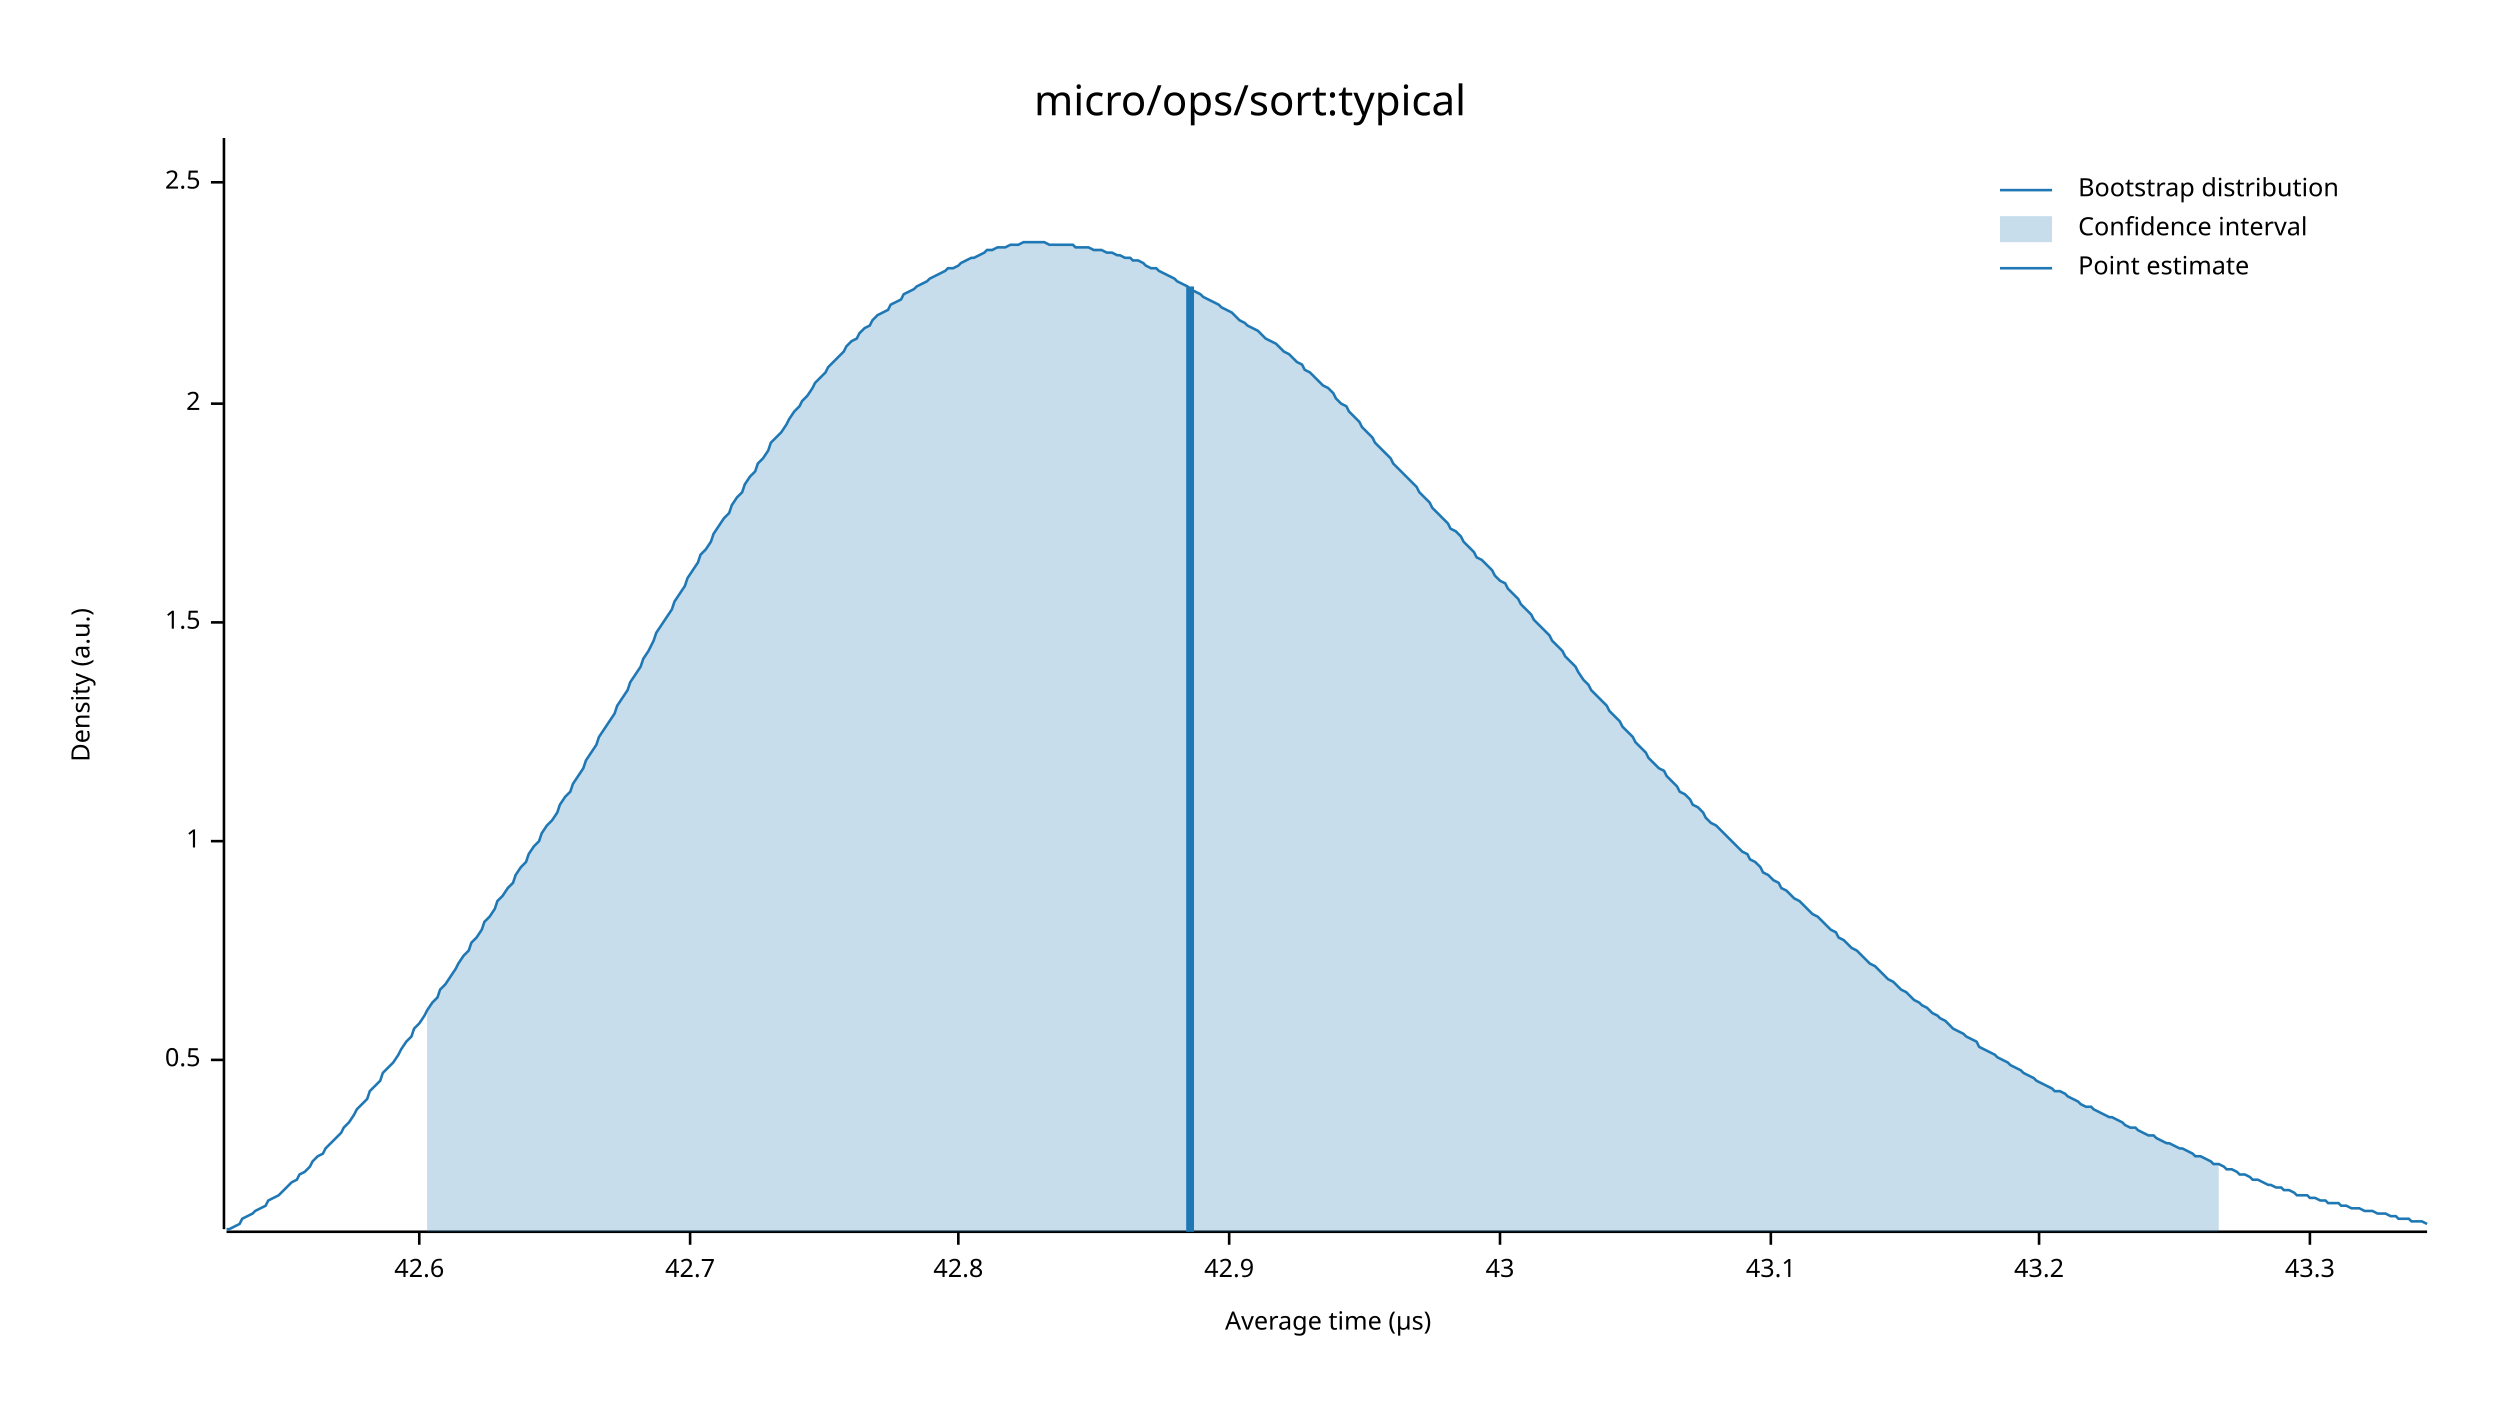
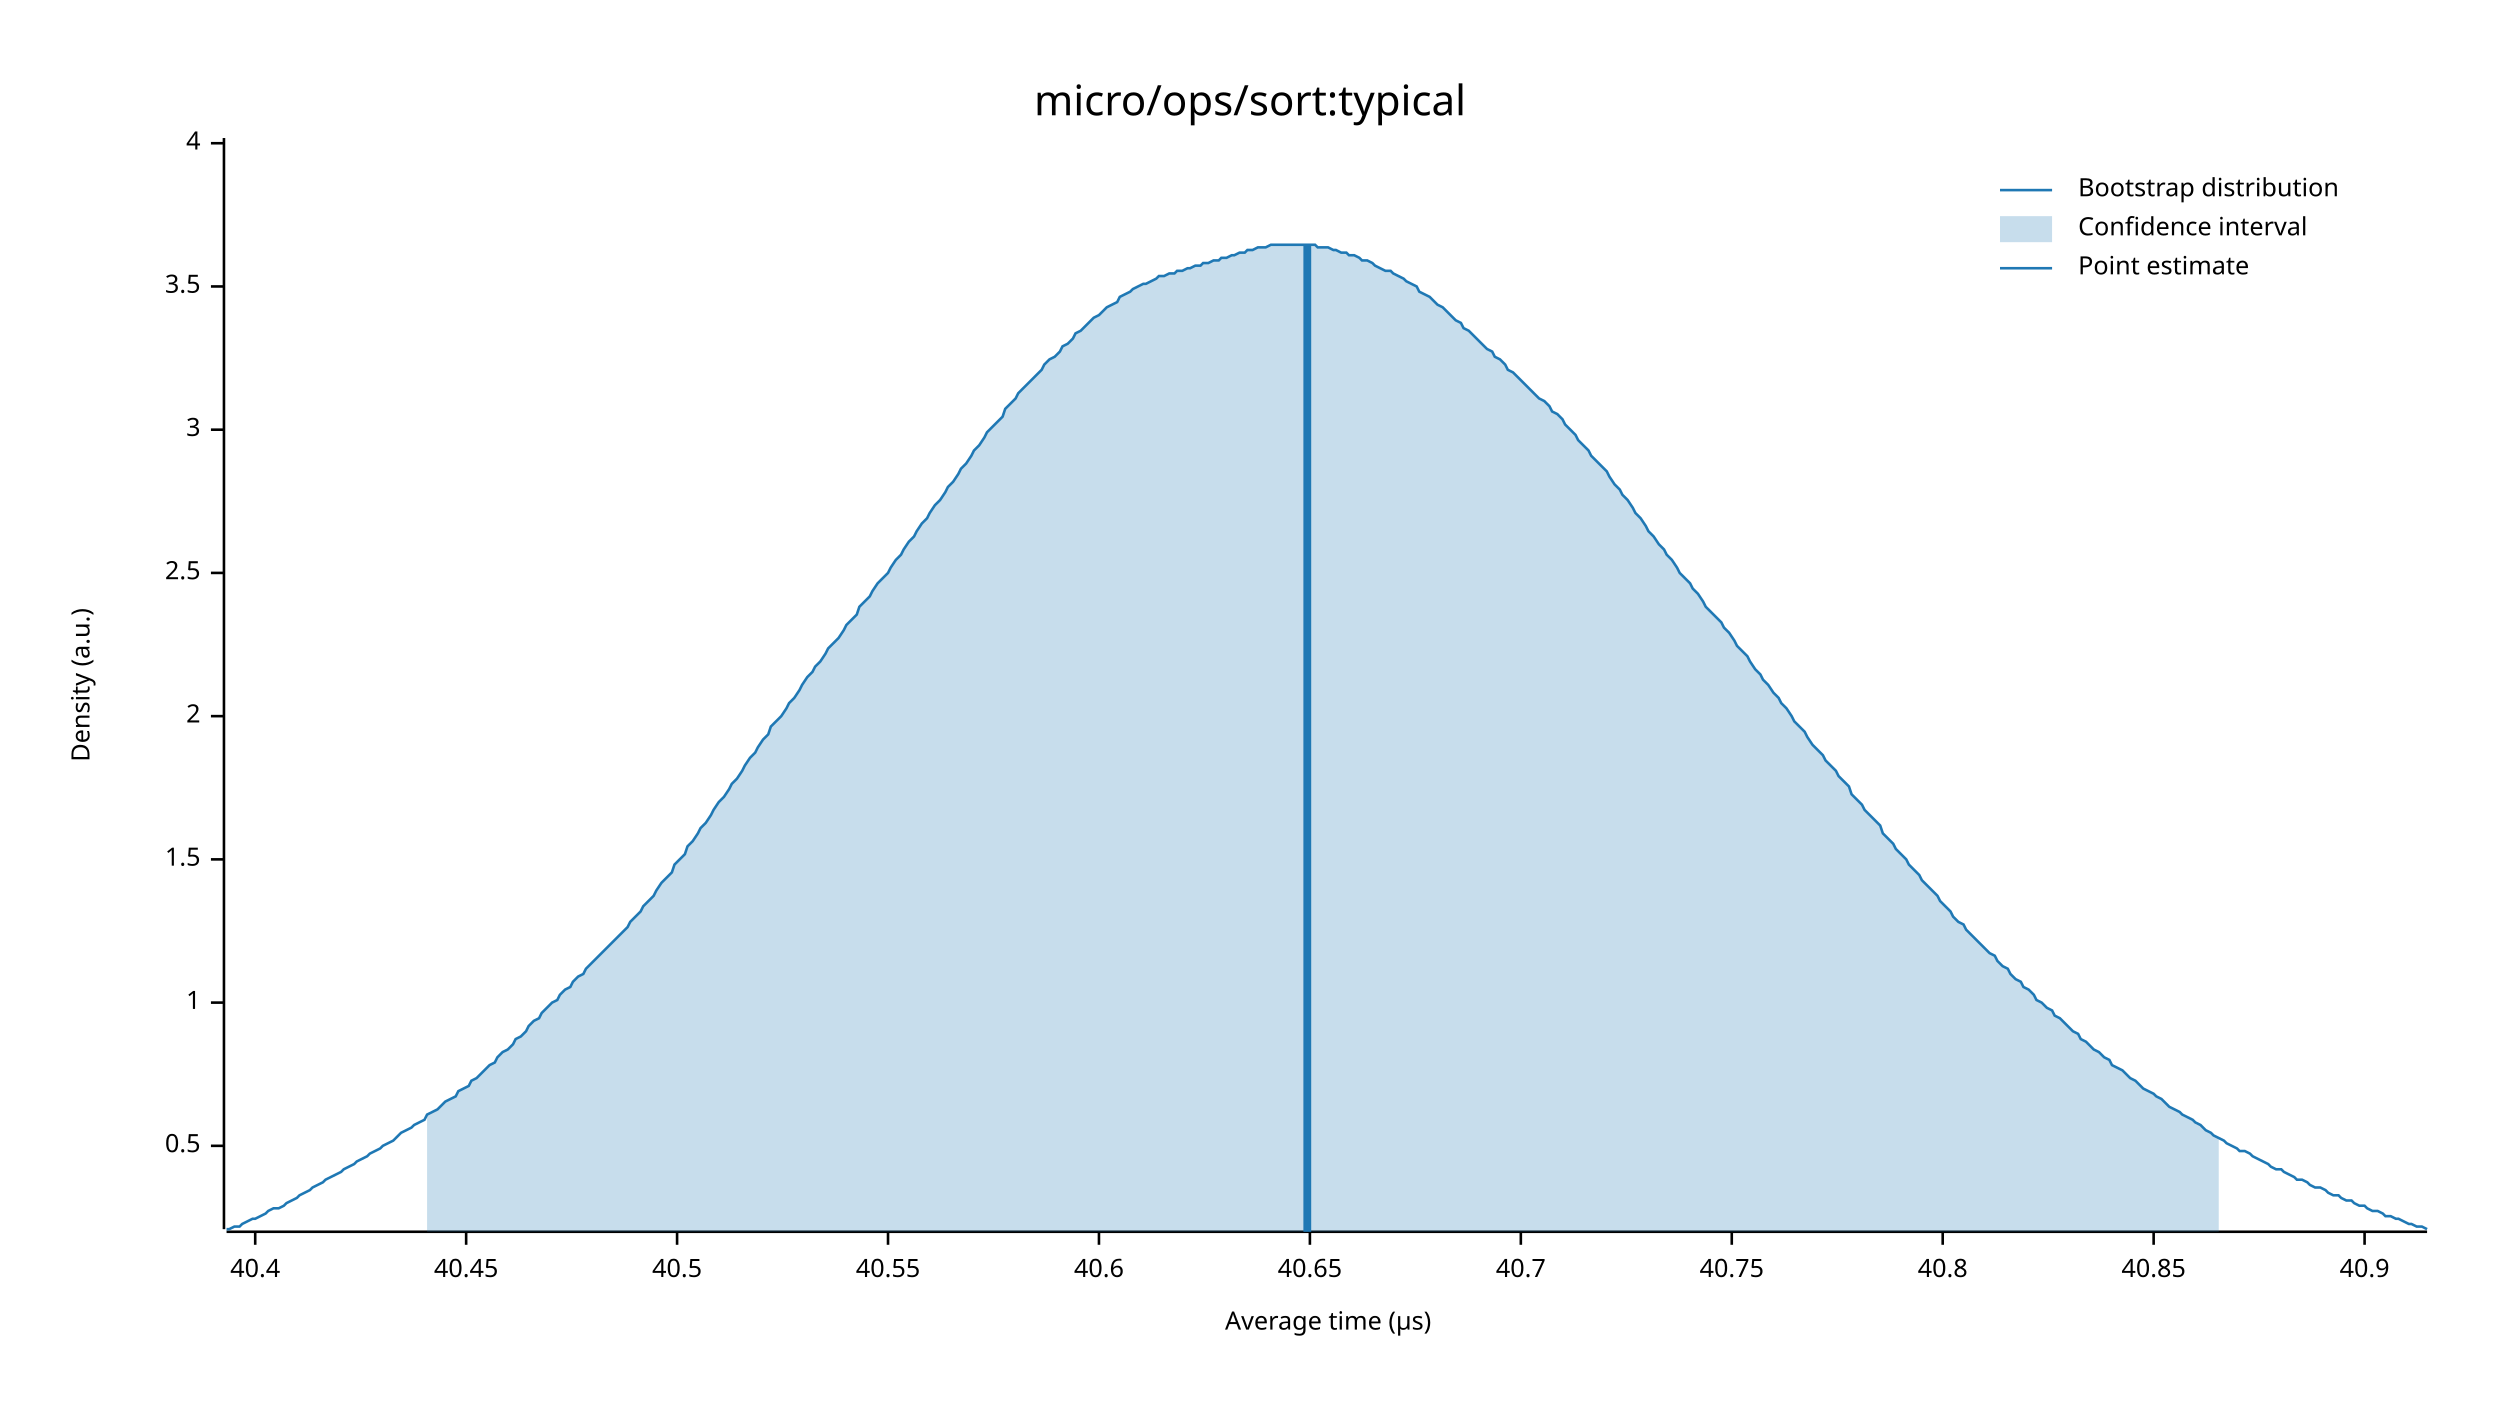
<svg xmlns="http://www.w3.org/2000/svg" width="960" height="540" viewBox="0 0 960 540">
  <text x="480" y="32" dy="0.76em" text-anchor="middle" font-family="sans-serif" font-size="16.129" opacity="1" fill="#000000">
micro/ops/sort:typical
</text>
  <text x="27" y="263" dy="0.76em" text-anchor="middle" font-family="sans-serif" font-size="9.677" opacity="1" fill="#000000" transform="rotate(270, 27, 263)">
Density (a.u.)
</text>
  <text x="510" y="513" dy="-0.5ex" text-anchor="middle" font-family="sans-serif" font-size="9.677" opacity="1" fill="#000000">
Average time (µs)
</text>
  <polyline fill="none" opacity="1" stroke="#000000" stroke-width="1" points="86,53 86,472 " />
-   <text x="77" y="407" dy="0.5ex" text-anchor="end" font-family="sans-serif" font-size="9.677" opacity="1" fill="#000000">
+   <text x="77" y="440" dy="0.5ex" text-anchor="end" font-family="sans-serif" font-size="9.677" opacity="1" fill="#000000">
0.5
</text>
-   <polyline fill="none" opacity="1" stroke="#000000" stroke-width="1" points="81,407 86,407 " />
-   <text x="77" y="323" dy="0.5ex" text-anchor="end" font-family="sans-serif" font-size="9.677" opacity="1" fill="#000000">
+   <polyline fill="none" opacity="1" stroke="#000000" stroke-width="1" points="81,440 86,440 " />
+   <text x="77" y="385" dy="0.5ex" text-anchor="end" font-family="sans-serif" font-size="9.677" opacity="1" fill="#000000">
1
</text>
-   <polyline fill="none" opacity="1" stroke="#000000" stroke-width="1" points="81,323 86,323 " />
-   <text x="77" y="239" dy="0.5ex" text-anchor="end" font-family="sans-serif" font-size="9.677" opacity="1" fill="#000000">
+   <polyline fill="none" opacity="1" stroke="#000000" stroke-width="1" points="81,385 86,385 " />
+   <text x="77" y="330" dy="0.5ex" text-anchor="end" font-family="sans-serif" font-size="9.677" opacity="1" fill="#000000">
1.5
</text>
-   <polyline fill="none" opacity="1" stroke="#000000" stroke-width="1" points="81,239 86,239 " />
-   <text x="77" y="155" dy="0.5ex" text-anchor="end" font-family="sans-serif" font-size="9.677" opacity="1" fill="#000000">
+   <polyline fill="none" opacity="1" stroke="#000000" stroke-width="1" points="81,330 86,330 " />
+   <text x="77" y="275" dy="0.5ex" text-anchor="end" font-family="sans-serif" font-size="9.677" opacity="1" fill="#000000">
2
</text>
-   <polyline fill="none" opacity="1" stroke="#000000" stroke-width="1" points="81,155 86,155 " />
-   <text x="77" y="70" dy="0.5ex" text-anchor="end" font-family="sans-serif" font-size="9.677" opacity="1" fill="#000000">
+   <polyline fill="none" opacity="1" stroke="#000000" stroke-width="1" points="81,275 86,275 " />
+   <text x="77" y="220" dy="0.5ex" text-anchor="end" font-family="sans-serif" font-size="9.677" opacity="1" fill="#000000">
2.5
</text>
-   <polyline fill="none" opacity="1" stroke="#000000" stroke-width="1" points="81,70 86,70 " />
+   <polyline fill="none" opacity="1" stroke="#000000" stroke-width="1" points="81,220 86,220 " />
+   <text x="77" y="165" dy="0.5ex" text-anchor="end" font-family="sans-serif" font-size="9.677" opacity="1" fill="#000000">
+ 3
+ </text>
+   <polyline fill="none" opacity="1" stroke="#000000" stroke-width="1" points="81,165 86,165 " />
+   <text x="77" y="110" dy="0.5ex" text-anchor="end" font-family="sans-serif" font-size="9.677" opacity="1" fill="#000000">
+ 3.5
+ </text>
+   <polyline fill="none" opacity="1" stroke="#000000" stroke-width="1" points="81,110 86,110 " />
+   <text x="77" y="55" dy="0.5ex" text-anchor="end" font-family="sans-serif" font-size="9.677" opacity="1" fill="#000000">
+ 4
+ </text>
+   <polyline fill="none" opacity="1" stroke="#000000" stroke-width="1" points="81,55 86,55 " />
  <polyline fill="none" opacity="1" stroke="#000000" stroke-width="1" points="87,473 932,473 " />
-   <text x="161" y="483" dy="0.76em" text-anchor="middle" font-family="sans-serif" font-size="9.677" opacity="1" fill="#000000">
- 42.6
+   <text x="98" y="483" dy="0.76em" text-anchor="middle" font-family="sans-serif" font-size="9.677" opacity="1" fill="#000000">
+ 40.4
</text>
-   <polyline fill="none" opacity="1" stroke="#000000" stroke-width="1" points="161,473 161,478 " />
-   <text x="265" y="483" dy="0.76em" text-anchor="middle" font-family="sans-serif" font-size="9.677" opacity="1" fill="#000000">
- 42.7
+   <polyline fill="none" opacity="1" stroke="#000000" stroke-width="1" points="98,473 98,478 " />
+   <text x="179" y="483" dy="0.76em" text-anchor="middle" font-family="sans-serif" font-size="9.677" opacity="1" fill="#000000">
+ 40.45
</text>
-   <polyline fill="none" opacity="1" stroke="#000000" stroke-width="1" points="265,473 265,478 " />
-   <text x="368" y="483" dy="0.76em" text-anchor="middle" font-family="sans-serif" font-size="9.677" opacity="1" fill="#000000">
- 42.8
+   <polyline fill="none" opacity="1" stroke="#000000" stroke-width="1" points="179,473 179,478 " />
+   <text x="260" y="483" dy="0.76em" text-anchor="middle" font-family="sans-serif" font-size="9.677" opacity="1" fill="#000000">
+ 40.5
</text>
-   <polyline fill="none" opacity="1" stroke="#000000" stroke-width="1" points="368,473 368,478 " />
-   <text x="472" y="483" dy="0.76em" text-anchor="middle" font-family="sans-serif" font-size="9.677" opacity="1" fill="#000000">
- 42.9
+   <polyline fill="none" opacity="1" stroke="#000000" stroke-width="1" points="260,473 260,478 " />
+   <text x="341" y="483" dy="0.76em" text-anchor="middle" font-family="sans-serif" font-size="9.677" opacity="1" fill="#000000">
+ 40.55
</text>
-   <polyline fill="none" opacity="1" stroke="#000000" stroke-width="1" points="472,473 472,478 " />
-   <text x="576" y="483" dy="0.76em" text-anchor="middle" font-family="sans-serif" font-size="9.677" opacity="1" fill="#000000">
- 43
+   <polyline fill="none" opacity="1" stroke="#000000" stroke-width="1" points="341,473 341,478 " />
+   <text x="422" y="483" dy="0.76em" text-anchor="middle" font-family="sans-serif" font-size="9.677" opacity="1" fill="#000000">
+ 40.6
</text>
-   <polyline fill="none" opacity="1" stroke="#000000" stroke-width="1" points="576,473 576,478 " />
-   <text x="680" y="483" dy="0.76em" text-anchor="middle" font-family="sans-serif" font-size="9.677" opacity="1" fill="#000000">
- 43.1
+   <polyline fill="none" opacity="1" stroke="#000000" stroke-width="1" points="422,473 422,478 " />
+   <text x="503" y="483" dy="0.76em" text-anchor="middle" font-family="sans-serif" font-size="9.677" opacity="1" fill="#000000">
+ 40.65
</text>
-   <polyline fill="none" opacity="1" stroke="#000000" stroke-width="1" points="680,473 680,478 " />
-   <text x="783" y="483" dy="0.76em" text-anchor="middle" font-family="sans-serif" font-size="9.677" opacity="1" fill="#000000">
- 43.2
+   <polyline fill="none" opacity="1" stroke="#000000" stroke-width="1" points="503,473 503,478 " />
+   <text x="584" y="483" dy="0.76em" text-anchor="middle" font-family="sans-serif" font-size="9.677" opacity="1" fill="#000000">
+ 40.7
</text>
-   <polyline fill="none" opacity="1" stroke="#000000" stroke-width="1" points="783,473 783,478 " />
-   <text x="887" y="483" dy="0.76em" text-anchor="middle" font-family="sans-serif" font-size="9.677" opacity="1" fill="#000000">
- 43.3
+   <polyline fill="none" opacity="1" stroke="#000000" stroke-width="1" points="584,473 584,478 " />
+   <text x="665" y="483" dy="0.76em" text-anchor="middle" font-family="sans-serif" font-size="9.677" opacity="1" fill="#000000">
+ 40.75
</text>
-   <polyline fill="none" opacity="1" stroke="#000000" stroke-width="1" points="887,473 887,478 " />
-   <polyline fill="none" opacity="1" stroke="#1F78B4" stroke-width="1" points="87,472 88,472 90,471 92,470 93,468 95,467 97,466 98,465 100,464 102,463 103,461 105,460 107,459 109,457 110,456 112,454 114,453 115,451 117,450 119,448 120,446 122,444 124,443 125,441 127,439 129,437 131,435 132,433 134,431 136,428 137,426 139,424 141,422 142,419 144,417 146,415 147,412 149,410 151,408 153,405 154,403 156,400 158,398 159,395 161,393 163,390 164,388 166,385 168,383 169,380 171,378 173,375 175,372 176,370 178,367 180,365 181,362 183,360 185,357 186,354 188,352 190,349 191,346 193,344 195,341 197,339 198,336 200,333 202,331 203,328 205,325 207,323 208,320 210,317 212,315 214,312 215,309 217,306 219,304 220,301 222,298 224,295 225,292 227,289 229,286 230,283 232,280 234,277 236,274 237,271 239,268 241,265 242,262 244,259 246,256 247,253 249,250 251,246 252,243 254,240 256,237 258,234 259,231 261,228 263,225 264,222 266,219 268,216 269,213 271,211 273,208 274,205 276,202 278,199 280,197 281,194 283,191 285,189 286,186 288,183 290,181 291,178 293,176 295,173 296,170 298,168 300,166 302,163 303,161 305,158 307,156 308,154 310,152 312,149 313,147 315,145 317,143 318,141 320,139 322,137 324,135 325,133 327,131 329,130 330,128 332,126 334,125 335,123 337,121 339,120 341,119 342,117 344,116 346,115 347,113 349,112 351,111 352,110 354,109 356,108 357,107 359,106 361,105 363,104 364,103 366,103 368,102 369,101 371,100 373,99 374,99 376,98 378,97 379,96 381,96 383,95 385,95 386,95 388,94 390,94 391,94 393,93 395,93 396,93 398,93 400,93 401,93 403,94 405,94 407,94 408,94 410,94 412,94 413,95 415,95 417,95 418,95 420,96 422,96 423,96 425,97 427,97 429,98 430,98 432,99 434,99 435,100 437,100 439,101 440,102 442,103 444,103 445,104 447,105 449,106 451,107 452,108 454,109 456,110 457,111 459,112 461,113 462,114 464,115 466,116 468,117 469,118 471,119 473,120 474,121 476,123 478,124 479,125 481,126 483,127 484,128 486,130 488,131 490,132 491,133 493,135 495,136 496,137 498,139 500,140 501,142 503,143 505,145 506,146 508,148 510,149 512,151 513,153 515,155 517,156 518,158 520,160 522,162 523,164 525,166 527,168 528,170 530,172 532,174 534,176 535,178 537,180 539,182 540,183 542,185 544,187 545,189 547,191 549,193 550,195 552,197 554,199 556,201 557,203 559,204 561,206 562,208 564,210 566,212 567,214 569,215 571,217 573,219 574,221 576,223 578,224 579,226 581,228 583,230 584,232 586,234 588,236 589,238 591,240 593,242 595,244 596,246 598,248 600,250 601,252 603,254 605,256 606,258 608,261 610,263 611,265 613,267 615,269 617,271 618,273 620,275 622,277 623,279 625,281 627,283 628,285 630,287 632,289 633,291 635,293 637,295 639,296 640,298 642,300 644,302 645,304 647,305 649,307 650,309 652,310 654,312 655,314 657,316 659,317 661,319 662,320 664,322 666,324 667,325 669,327 671,328 672,330 674,331 676,333 677,335 679,336 681,338 683,339 684,341 686,342 688,344 689,345 691,346 693,348 694,349 696,351 698,352 700,354 701,355 703,357 705,358 706,360 708,361 710,363 711,364 713,365 715,367 716,368 718,370 720,371 722,373 723,374 725,376 727,377 728,378 730,380 732,381 733,382 735,384 737,385 738,386 740,387 742,389 744,390 745,391 747,392 749,394 750,395 752,396 754,397 755,398 757,399 759,400 760,402 762,403 764,404 766,405 767,406 769,407 771,408 772,409 774,410 776,411 777,412 779,413 781,414 782,415 784,416 786,417 788,418 789,419 791,419 793,420 794,421 796,422 798,423 799,424 801,425 803,425 804,426 806,427 808,428 810,429 811,429 813,430 815,431 816,432 818,433 820,433 821,434 823,435 825,436 827,436 828,437 830,438 832,439 833,439 835,440 837,441 838,441 840,442 842,443 843,444 845,444 847,445 849,446 850,447 852,447 854,448 855,449 857,449 859,450 860,451 862,451 864,452 865,453 867,453 869,454 871,455 872,455 874,456 876,456 877,457 879,457 881,458 882,459 884,459 886,459 887,460 889,460 891,461 893,461 894,462 896,462 898,462 899,463 901,463 903,464 904,464 906,464 908,465 909,465 911,465 913,466 915,466 916,466 918,467 920,467 921,468 923,468 925,468 926,469 928,469 930,469 932,470 " />
-   <polygon opacity="0.25" fill="#1F78B4" points="164,388 166,385 168,383 169,380 171,378 173,375 175,372 176,370 178,367 180,365 181,362 183,360 185,357 186,354 188,352 190,349 191,346 193,344 195,341 197,339 198,336 200,333 202,331 203,328 205,325 207,323 208,320 210,317 212,315 214,312 215,309 217,306 219,304 220,301 222,298 224,295 225,292 227,289 229,286 230,283 232,280 234,277 236,274 237,271 239,268 241,265 242,262 244,259 246,256 247,253 249,250 251,246 252,243 254,240 256,237 258,234 259,231 261,228 263,225 264,222 266,219 268,216 269,213 271,211 273,208 274,205 276,202 278,199 280,197 281,194 283,191 285,189 286,186 288,183 290,181 291,178 293,176 295,173 296,170 298,168 300,166 302,163 303,161 305,158 307,156 308,154 310,152 312,149 313,147 315,145 317,143 318,141 320,139 322,137 324,135 325,133 327,131 329,130 330,128 332,126 334,125 335,123 337,121 339,120 341,119 342,117 344,116 346,115 347,113 349,112 351,111 352,110 354,109 356,108 357,107 359,106 361,105 363,104 364,103 366,103 368,102 369,101 371,100 373,99 374,99 376,98 378,97 379,96 381,96 383,95 385,95 386,95 388,94 390,94 391,94 393,93 395,93 396,93 398,93 400,93 401,93 403,94 405,94 407,94 408,94 410,94 412,94 413,95 415,95 417,95 418,95 420,96 422,96 423,96 425,97 427,97 429,98 430,98 432,99 434,99 435,100 437,100 439,101 440,102 442,103 444,103 445,104 447,105 449,106 451,107 452,108 454,109 456,110 457,111 459,112 461,113 462,114 464,115 466,116 468,117 469,118 471,119 473,120 474,121 476,123 478,124 479,125 481,126 483,127 484,128 486,130 488,131 490,132 491,133 493,135 495,136 496,137 498,139 500,140 501,142 503,143 505,145 506,146 508,148 510,149 512,151 513,153 515,155 517,156 518,158 520,160 522,162 523,164 525,166 527,168 528,170 530,172 532,174 534,176 535,178 537,180 539,182 540,183 542,185 544,187 545,189 547,191 549,193 550,195 552,197 554,199 556,201 557,203 559,204 561,206 562,208 564,210 566,212 567,214 569,215 571,217 573,219 574,221 576,223 578,224 579,226 581,228 583,230 584,232 586,234 588,236 589,238 591,240 593,242 595,244 596,246 598,248 600,250 601,252 603,254 605,256 606,258 608,261 610,263 611,265 613,267 615,269 617,271 618,273 620,275 622,277 623,279 625,281 627,283 628,285 630,287 632,289 633,291 635,293 637,295 639,296 640,298 642,300 644,302 645,304 647,305 649,307 650,309 652,310 654,312 655,314 657,316 659,317 661,319 662,320 664,322 666,324 667,325 669,327 671,328 672,330 674,331 676,333 677,335 679,336 681,338 683,339 684,341 686,342 688,344 689,345 691,346 693,348 694,349 696,351 698,352 700,354 701,355 703,357 705,358 706,360 708,361 710,363 711,364 713,365 715,367 716,368 718,370 720,371 722,373 723,374 725,376 727,377 728,378 730,380 732,381 733,382 735,384 737,385 738,386 740,387 742,389 744,390 745,391 747,392 749,394 750,395 752,396 754,397 755,398 757,399 759,400 760,402 762,403 764,404 766,405 767,406 769,407 771,408 772,409 774,410 776,411 777,412 779,413 781,414 782,415 784,416 786,417 788,418 789,419 791,419 793,420 794,421 796,422 798,423 799,424 801,425 803,425 804,426 806,427 808,428 810,429 811,429 813,430 815,431 816,432 818,433 820,433 821,434 823,435 825,436 827,436 828,437 830,438 832,439 833,439 835,440 837,441 838,441 840,442 842,443 843,444 845,444 847,445 849,446 850,447 852,447 852,473 164,473 " />
-   <polyline fill="none" opacity="1" stroke="#1F78B4" stroke-width="3" points="457,473 457,110 " />
+   <polyline fill="none" opacity="1" stroke="#000000" stroke-width="1" points="665,473 665,478 " />
+   <text x="746" y="483" dy="0.76em" text-anchor="middle" font-family="sans-serif" font-size="9.677" opacity="1" fill="#000000">
+ 40.8
+ </text>
+   <polyline fill="none" opacity="1" stroke="#000000" stroke-width="1" points="746,473 746,478 " />
+   <text x="827" y="483" dy="0.76em" text-anchor="middle" font-family="sans-serif" font-size="9.677" opacity="1" fill="#000000">
+ 40.85
+ </text>
+   <polyline fill="none" opacity="1" stroke="#000000" stroke-width="1" points="827,473 827,478 " />
+   <text x="908" y="483" dy="0.76em" text-anchor="middle" font-family="sans-serif" font-size="9.677" opacity="1" fill="#000000">
+ 40.9
+ </text>
+   <polyline fill="none" opacity="1" stroke="#000000" stroke-width="1" points="908,473 908,478 " />
+   <polyline fill="none" opacity="1" stroke="#1F78B4" stroke-width="1" points="87,472 88,472 90,471 92,471 93,470 95,469 97,468 98,468 100,467 102,466 103,465 105,464 107,464 109,463 110,462 112,461 114,460 115,459 117,458 119,457 120,456 122,455 124,454 125,453 127,452 129,451 131,450 132,449 134,448 136,447 137,446 139,445 141,444 142,443 144,442 146,441 147,440 149,439 151,438 153,436 154,435 156,434 158,433 159,432 161,431 163,430 164,428 166,427 168,426 169,425 171,423 173,422 175,421 176,419 178,418 180,417 181,415 183,414 185,412 186,411 188,409 190,408 191,406 193,404 195,403 197,401 198,399 200,398 202,396 203,394 205,392 207,391 208,389 210,387 212,385 214,384 215,382 217,380 219,379 220,377 222,375 224,374 225,372 227,370 229,368 230,367 232,365 234,363 236,361 237,360 239,358 241,356 242,354 244,352 246,350 247,348 249,346 251,344 252,342 254,339 256,337 258,335 259,332 261,330 263,328 264,325 266,323 268,320 269,318 271,316 273,313 274,311 276,308 278,306 280,303 281,301 283,299 285,296 286,294 288,291 290,289 291,287 293,284 295,282 296,279 298,277 300,275 302,272 303,270 305,268 307,265 308,263 310,260 312,258 313,256 315,254 317,251 318,249 320,247 322,245 324,242 325,240 327,238 329,236 330,233 332,231 334,229 335,227 337,224 339,222 341,220 342,218 344,215 346,213 347,211 349,208 351,206 352,204 354,201 356,199 357,197 359,194 361,192 363,189 364,187 366,185 368,182 369,180 371,178 373,175 374,173 376,171 378,168 379,166 381,164 383,162 385,160 386,157 388,155 390,153 391,151 393,149 395,147 396,146 398,144 400,142 401,140 403,138 405,137 407,135 408,133 410,132 412,130 413,128 415,127 417,125 418,124 420,122 422,121 423,120 425,118 427,117 429,116 430,114 432,113 434,112 435,111 437,110 439,109 440,109 442,108 444,107 445,106 447,106 449,105 451,105 452,104 454,104 456,103 457,103 459,102 461,102 462,101 464,101 466,100 468,100 469,99 471,99 473,98 474,98 476,97 478,97 479,96 481,96 483,95 484,95 486,95 488,94 490,94 491,94 493,94 495,94 496,94 498,94 500,94 501,94 503,94 505,94 506,95 508,95 510,95 512,96 513,96 515,97 517,97 518,98 520,98 522,99 523,100 525,100 527,101 528,102 530,103 532,104 534,104 535,105 537,106 539,107 540,108 542,109 544,110 545,112 547,113 549,114 550,115 552,117 554,118 556,120 557,121 559,123 561,124 562,126 564,127 566,129 567,130 569,132 571,134 573,135 574,137 576,138 578,140 579,142 581,143 583,145 584,146 586,148 588,150 589,151 591,153 593,154 595,156 596,158 598,159 600,161 601,163 603,165 605,167 606,169 608,171 610,173 611,175 613,177 615,179 617,181 618,183 620,186 622,188 623,190 625,192 627,195 628,197 630,199 632,202 633,204 635,206 637,209 639,211 640,213 642,215 644,218 645,220 647,222 649,224 650,226 652,228 654,231 655,233 657,235 659,237 661,239 662,241 664,243 666,246 667,248 669,250 671,252 672,254 674,257 676,259 677,261 679,263 681,266 683,268 684,270 686,272 688,275 689,277 691,279 693,281 694,283 696,286 698,288 700,290 701,292 703,294 705,296 706,298 708,300 710,302 711,305 713,307 715,309 716,311 718,313 720,315 722,317 723,320 725,322 727,324 728,326 730,328 732,330 733,332 735,334 737,336 738,338 740,340 742,342 744,344 745,346 747,348 749,350 750,352 752,354 754,355 755,357 757,359 759,361 760,362 762,364 764,366 766,367 767,369 769,371 771,372 772,374 774,376 776,377 777,379 779,380 781,382 782,384 784,385 786,387 788,388 789,390 791,391 793,393 794,394 796,396 798,397 799,399 801,400 803,402 804,403 806,404 808,406 810,407 811,409 813,410 815,411 816,412 818,414 820,415 821,416 823,418 825,419 827,420 828,421 830,422 832,424 833,425 835,426 837,427 838,428 840,429 842,430 843,431 845,432 847,434 849,435 850,436 852,437 854,438 855,439 857,440 859,441 860,442 862,442 864,443 865,444 867,445 869,446 871,447 872,448 874,449 876,449 877,450 879,451 881,452 882,453 884,453 886,454 887,455 889,456 891,456 893,457 894,458 896,459 898,459 899,460 901,461 903,461 904,462 906,463 908,463 909,464 911,465 913,465 915,466 916,467 918,467 920,468 921,468 923,469 925,470 926,470 928,471 930,471 932,472 " />
+   <polygon opacity="0.25" fill="#1F78B4" points="164,428 166,427 168,426 169,425 171,423 173,422 175,421 176,419 178,418 180,417 181,415 183,414 185,412 186,411 188,409 190,408 191,406 193,404 195,403 197,401 198,399 200,398 202,396 203,394 205,392 207,391 208,389 210,387 212,385 214,384 215,382 217,380 219,379 220,377 222,375 224,374 225,372 227,370 229,368 230,367 232,365 234,363 236,361 237,360 239,358 241,356 242,354 244,352 246,350 247,348 249,346 251,344 252,342 254,339 256,337 258,335 259,332 261,330 263,328 264,325 266,323 268,320 269,318 271,316 273,313 274,311 276,308 278,306 280,303 281,301 283,299 285,296 286,294 288,291 290,289 291,287 293,284 295,282 296,279 298,277 300,275 302,272 303,270 305,268 307,265 308,263 310,260 312,258 313,256 315,254 317,251 318,249 320,247 322,245 324,242 325,240 327,238 329,236 330,233 332,231 334,229 335,227 337,224 339,222 341,220 342,218 344,215 346,213 347,211 349,208 351,206 352,204 354,201 356,199 357,197 359,194 361,192 363,189 364,187 366,185 368,182 369,180 371,178 373,175 374,173 376,171 378,168 379,166 381,164 383,162 385,160 386,157 388,155 390,153 391,151 393,149 395,147 396,146 398,144 400,142 401,140 403,138 405,137 407,135 408,133 410,132 412,130 413,128 415,127 417,125 418,124 420,122 422,121 423,120 425,118 427,117 429,116 430,114 432,113 434,112 435,111 437,110 439,109 440,109 442,108 444,107 445,106 447,106 449,105 451,105 452,104 454,104 456,103 457,103 459,102 461,102 462,101 464,101 466,100 468,100 469,99 471,99 473,98 474,98 476,97 478,97 479,96 481,96 483,95 484,95 486,95 488,94 490,94 491,94 493,94 495,94 496,94 498,94 500,94 501,94 503,94 505,94 506,95 508,95 510,95 512,96 513,96 515,97 517,97 518,98 520,98 522,99 523,100 525,100 527,101 528,102 530,103 532,104 534,104 535,105 537,106 539,107 540,108 542,109 544,110 545,112 547,113 549,114 550,115 552,117 554,118 556,120 557,121 559,123 561,124 562,126 564,127 566,129 567,130 569,132 571,134 573,135 574,137 576,138 578,140 579,142 581,143 583,145 584,146 586,148 588,150 589,151 591,153 593,154 595,156 596,158 598,159 600,161 601,163 603,165 605,167 606,169 608,171 610,173 611,175 613,177 615,179 617,181 618,183 620,186 622,188 623,190 625,192 627,195 628,197 630,199 632,202 633,204 635,206 637,209 639,211 640,213 642,215 644,218 645,220 647,222 649,224 650,226 652,228 654,231 655,233 657,235 659,237 661,239 662,241 664,243 666,246 667,248 669,250 671,252 672,254 674,257 676,259 677,261 679,263 681,266 683,268 684,270 686,272 688,275 689,277 691,279 693,281 694,283 696,286 698,288 700,290 701,292 703,294 705,296 706,298 708,300 710,302 711,305 713,307 715,309 716,311 718,313 720,315 722,317 723,320 725,322 727,324 728,326 730,328 732,330 733,332 735,334 737,336 738,338 740,340 742,342 744,344 745,346 747,348 749,350 750,352 752,354 754,355 755,357 757,359 759,361 760,362 762,364 764,366 766,367 767,369 769,371 771,372 772,374 774,376 776,377 777,379 779,380 781,382 782,384 784,385 786,387 788,388 789,390 791,391 793,393 794,394 796,396 798,397 799,399 801,400 803,402 804,403 806,404 808,406 810,407 811,409 813,410 815,411 816,412 818,414 820,415 821,416 823,418 825,419 827,420 828,421 830,422 832,424 833,425 835,426 837,427 838,428 840,429 842,430 843,431 845,432 847,434 849,435 850,436 852,437 852,473 164,473 " />
+   <polyline fill="none" opacity="1" stroke="#1F78B4" stroke-width="3" points="502,473 502,94 " />
  <text x="798" y="68" dy="0.76em" text-anchor="start" font-family="sans-serif" font-size="9.677" opacity="1" fill="#000000">
Bootstrap distribution
</text>
  <text x="798" y="83" dy="0.76em" text-anchor="start" font-family="sans-serif" font-size="9.677" opacity="1" fill="#000000">
Confidence interval
</text>
  <text x="798" y="98" dy="0.76em" text-anchor="start" font-family="sans-serif" font-size="9.677" opacity="1" fill="#000000">
Point estimate
</text>
  <polyline fill="none" opacity="1" stroke="#1F78B4" stroke-width="1" points="768,73 788,73 " />
  <rect x="768" y="83" width="20" height="10" opacity="0.25" fill="#1F78B4" stroke="none" />
  <polyline fill="none" opacity="1" stroke="#1F78B4" stroke-width="1" points="768,103 788,103 " />
</svg>
